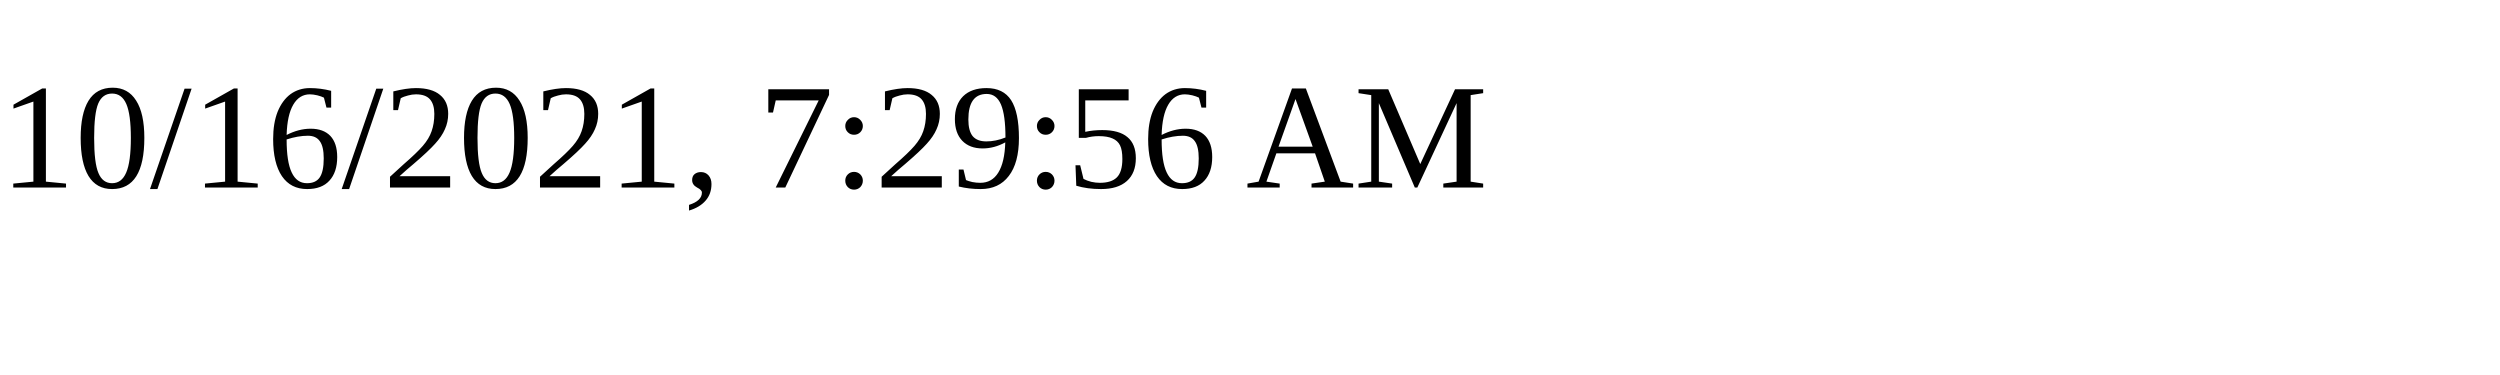
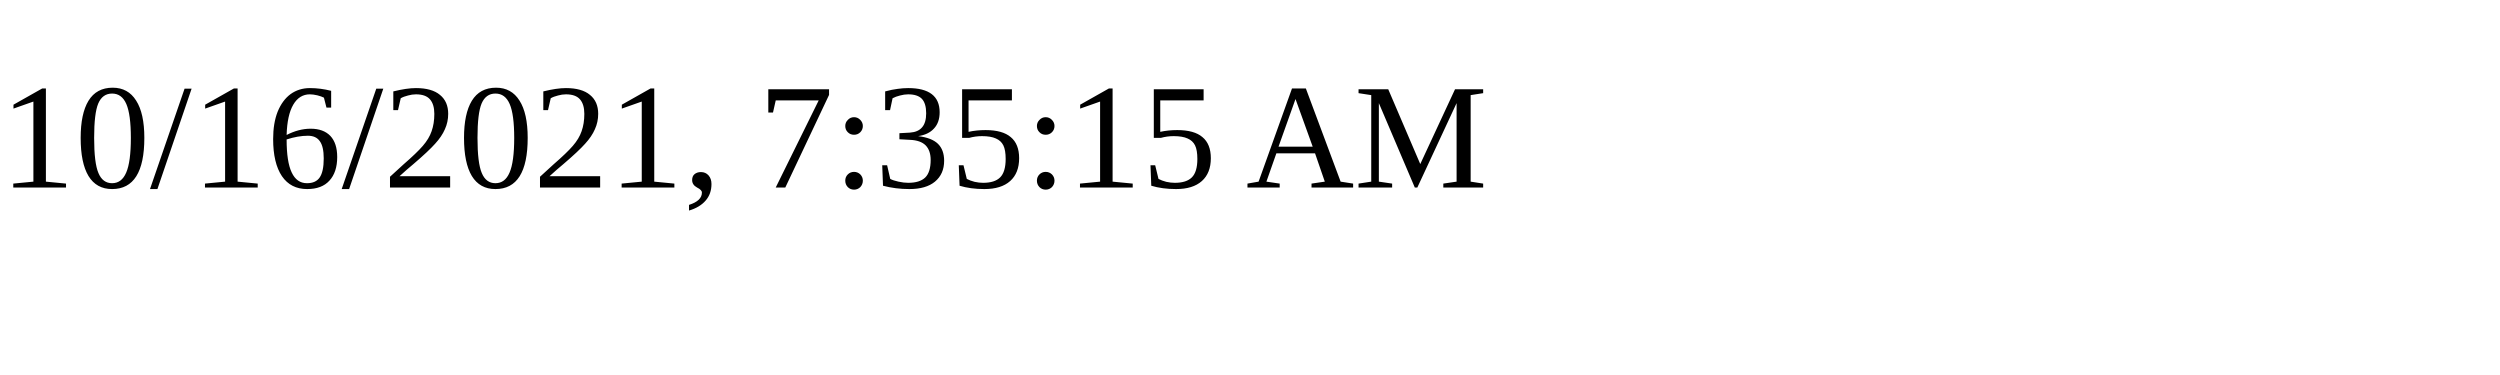
<svg xmlns="http://www.w3.org/2000/svg" height="30" width="200">
-   <text x="0" y="15">10/16/2021, 7:29:56 AM</text>
+   <text x="0" y="15">10/16/2021, 7:35:15 AM</text>
</svg>
